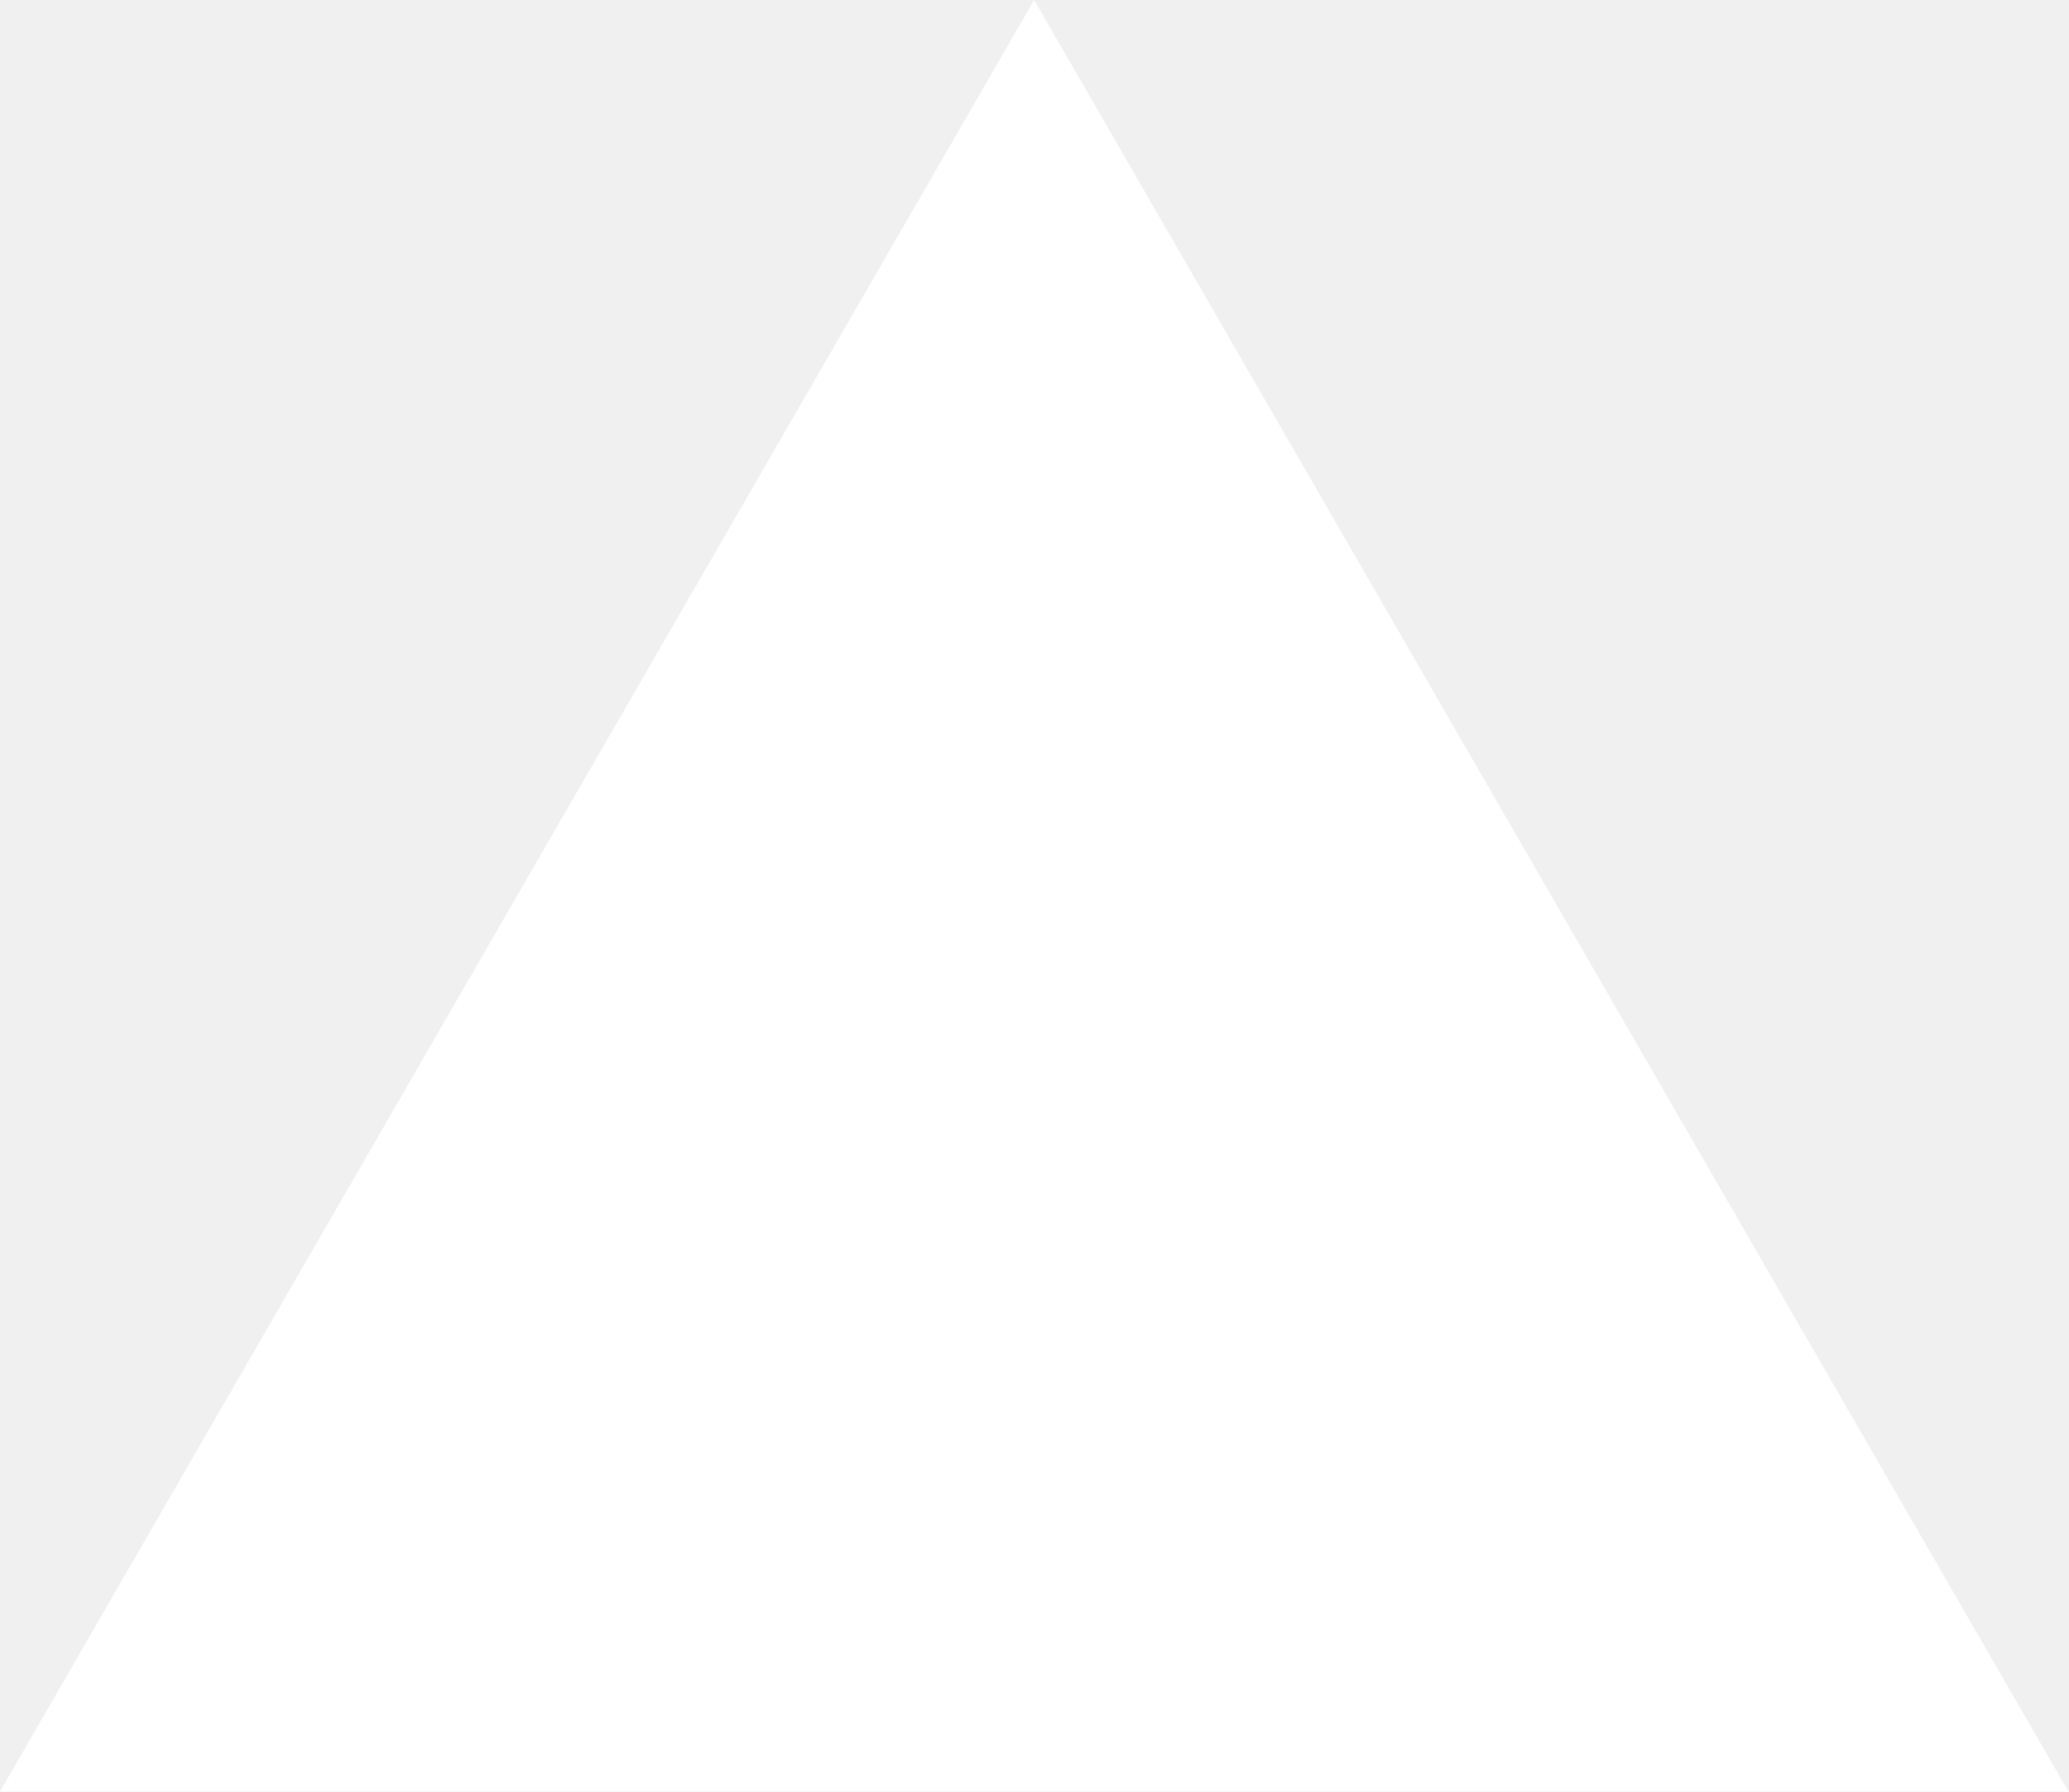
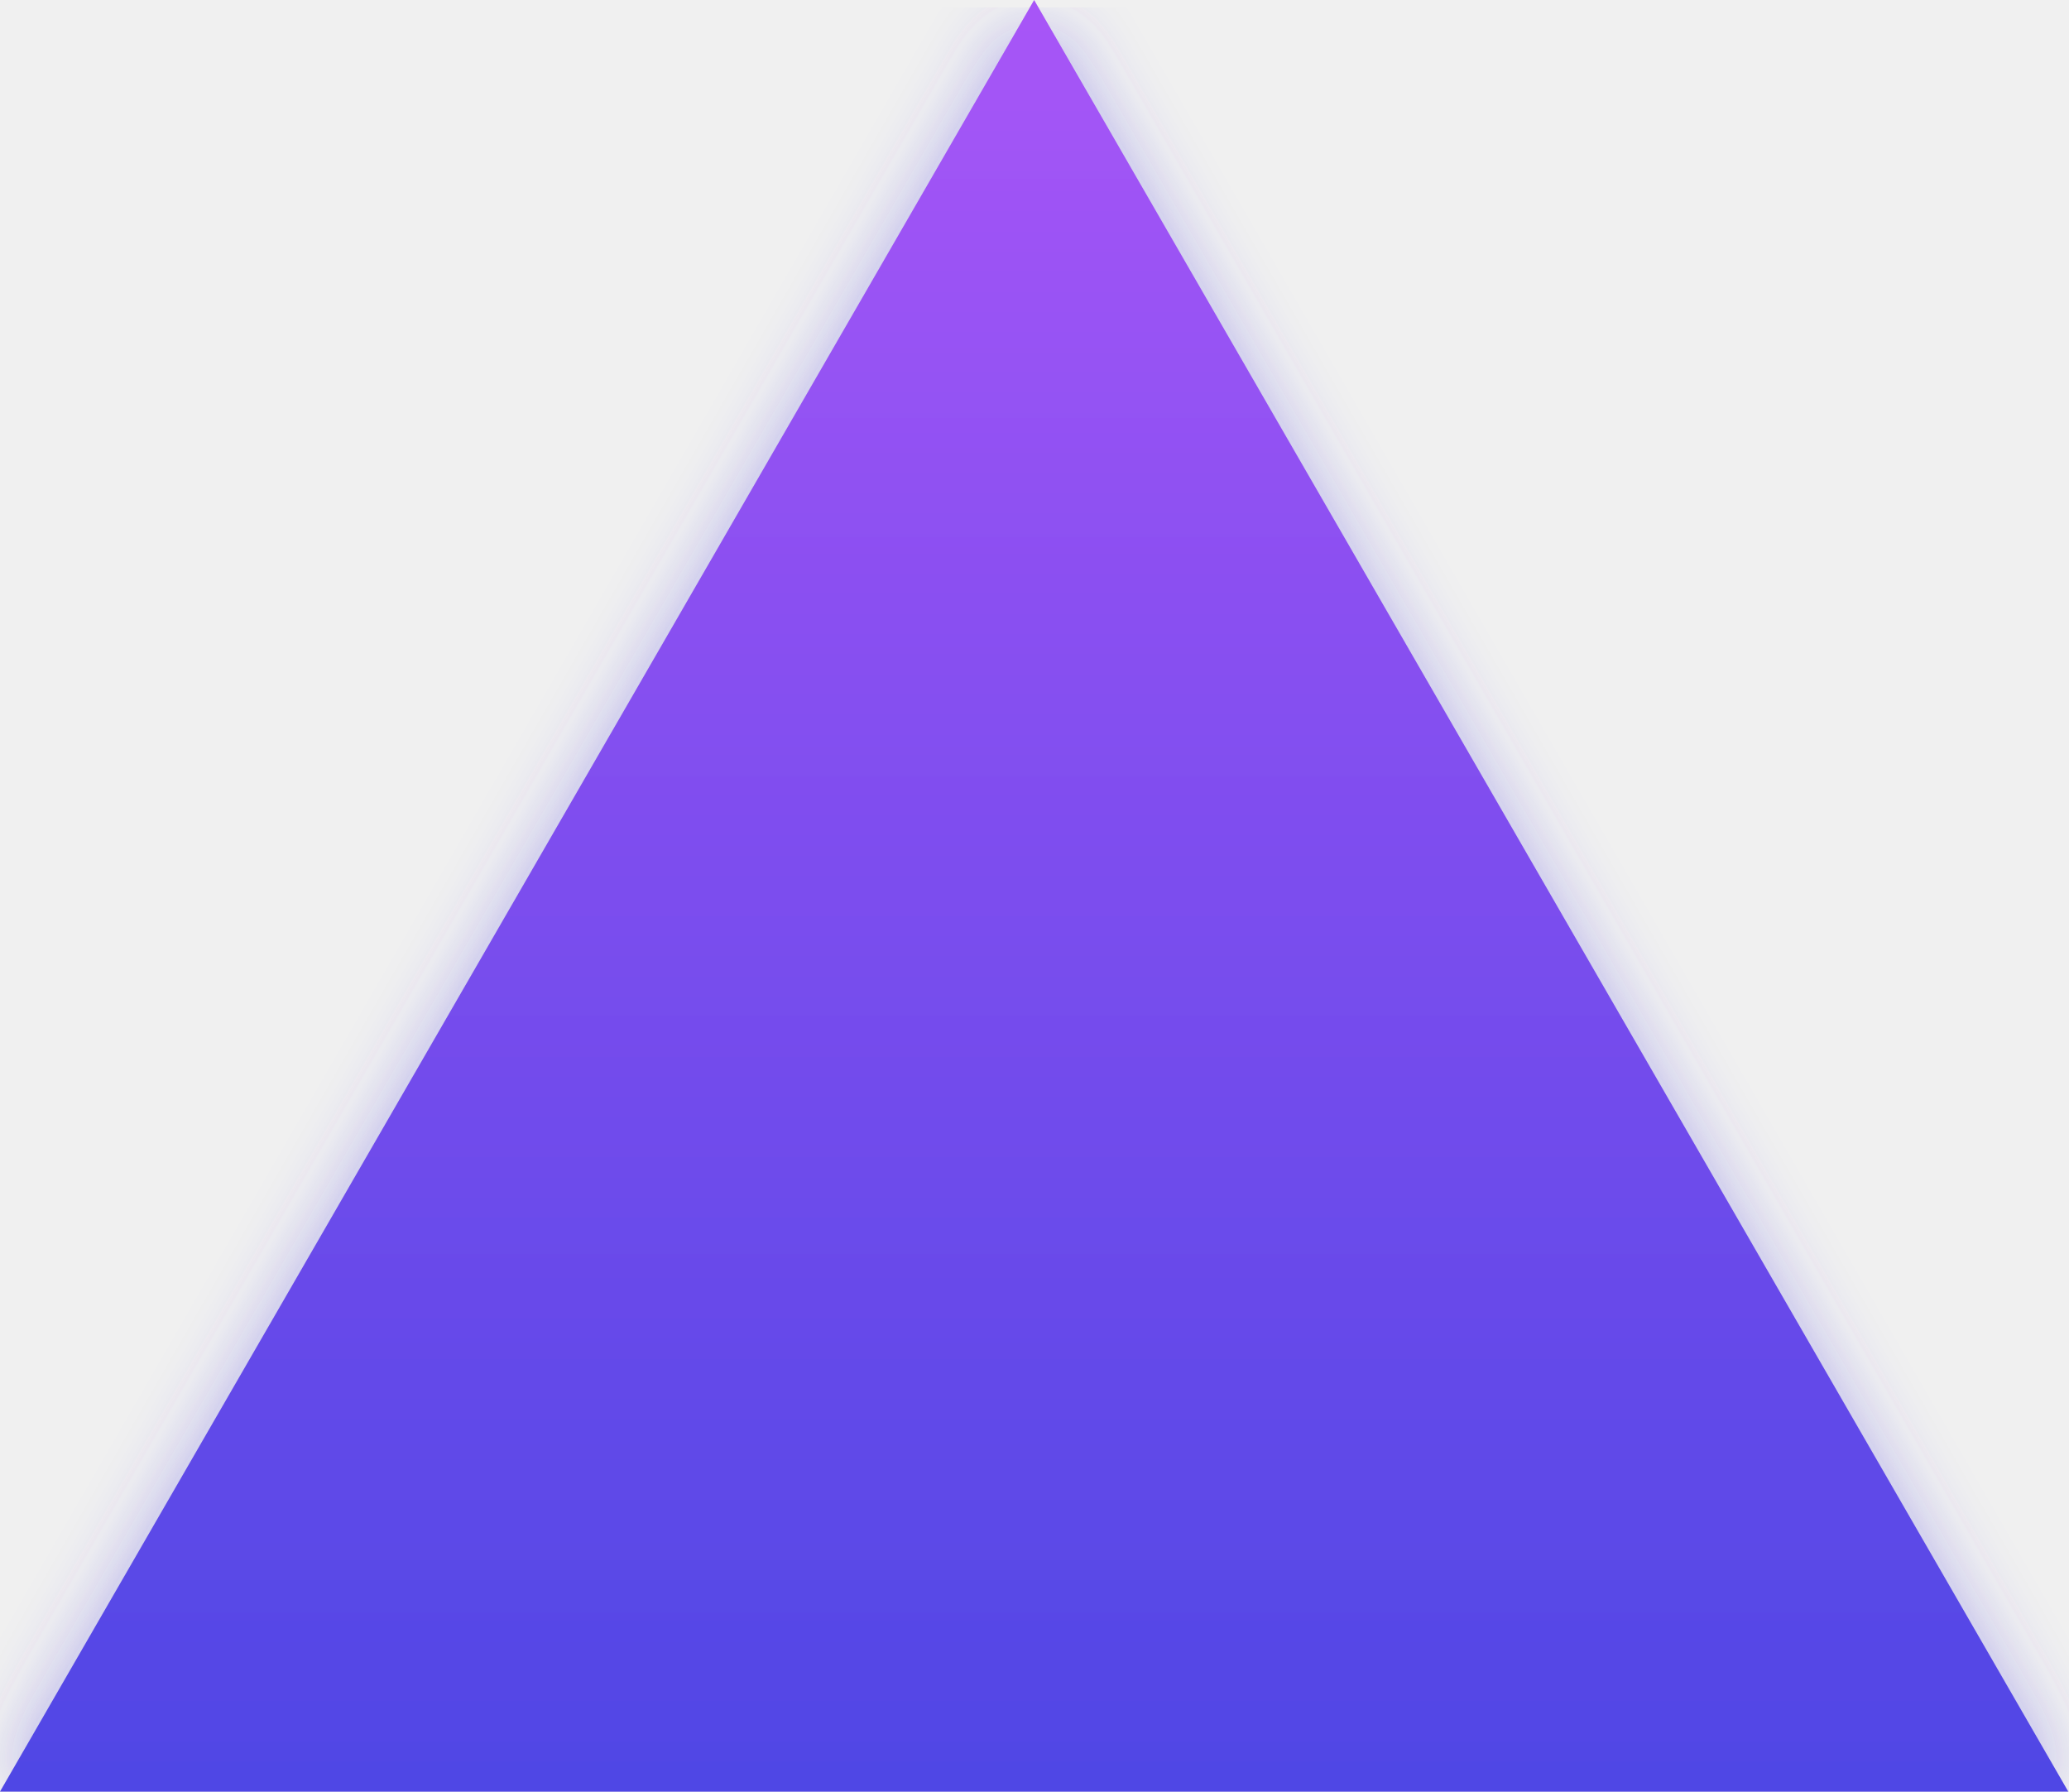
<svg xmlns="http://www.w3.org/2000/svg" fill="none" viewBox="0 0 1155 1000">
-   <path d="m577.3 0 577.4 1000H0z" fill="#fff" />
+   <defs>
+     <linearGradient id="edge_gradient" x1="577.5" y1="0" x2="577.5" y2="1000" gradientUnits="userSpaceOnUse">
+       <stop stop-color="#A855F7" />
+       <stop offset="1" stop-color="#4F46E5" />
+     </linearGradient>
+     <filter id="glow" x="-20%" y="-20%" width="140%" height="140%">
+       <feGaussianBlur stdDeviation="15" result="blur" />
+       <feComposite in="SourceGraphic" in2="blur" operator="over" />
+     </filter>
+   </defs>
+   <path d="M577.3 0L1154.6 1000H0L577.3 0Z" fill="url(#edge_gradient)" filter="drop-shadow(0px 4px 20px rgba(79, 70, 229, 0.4))" />
</svg>
